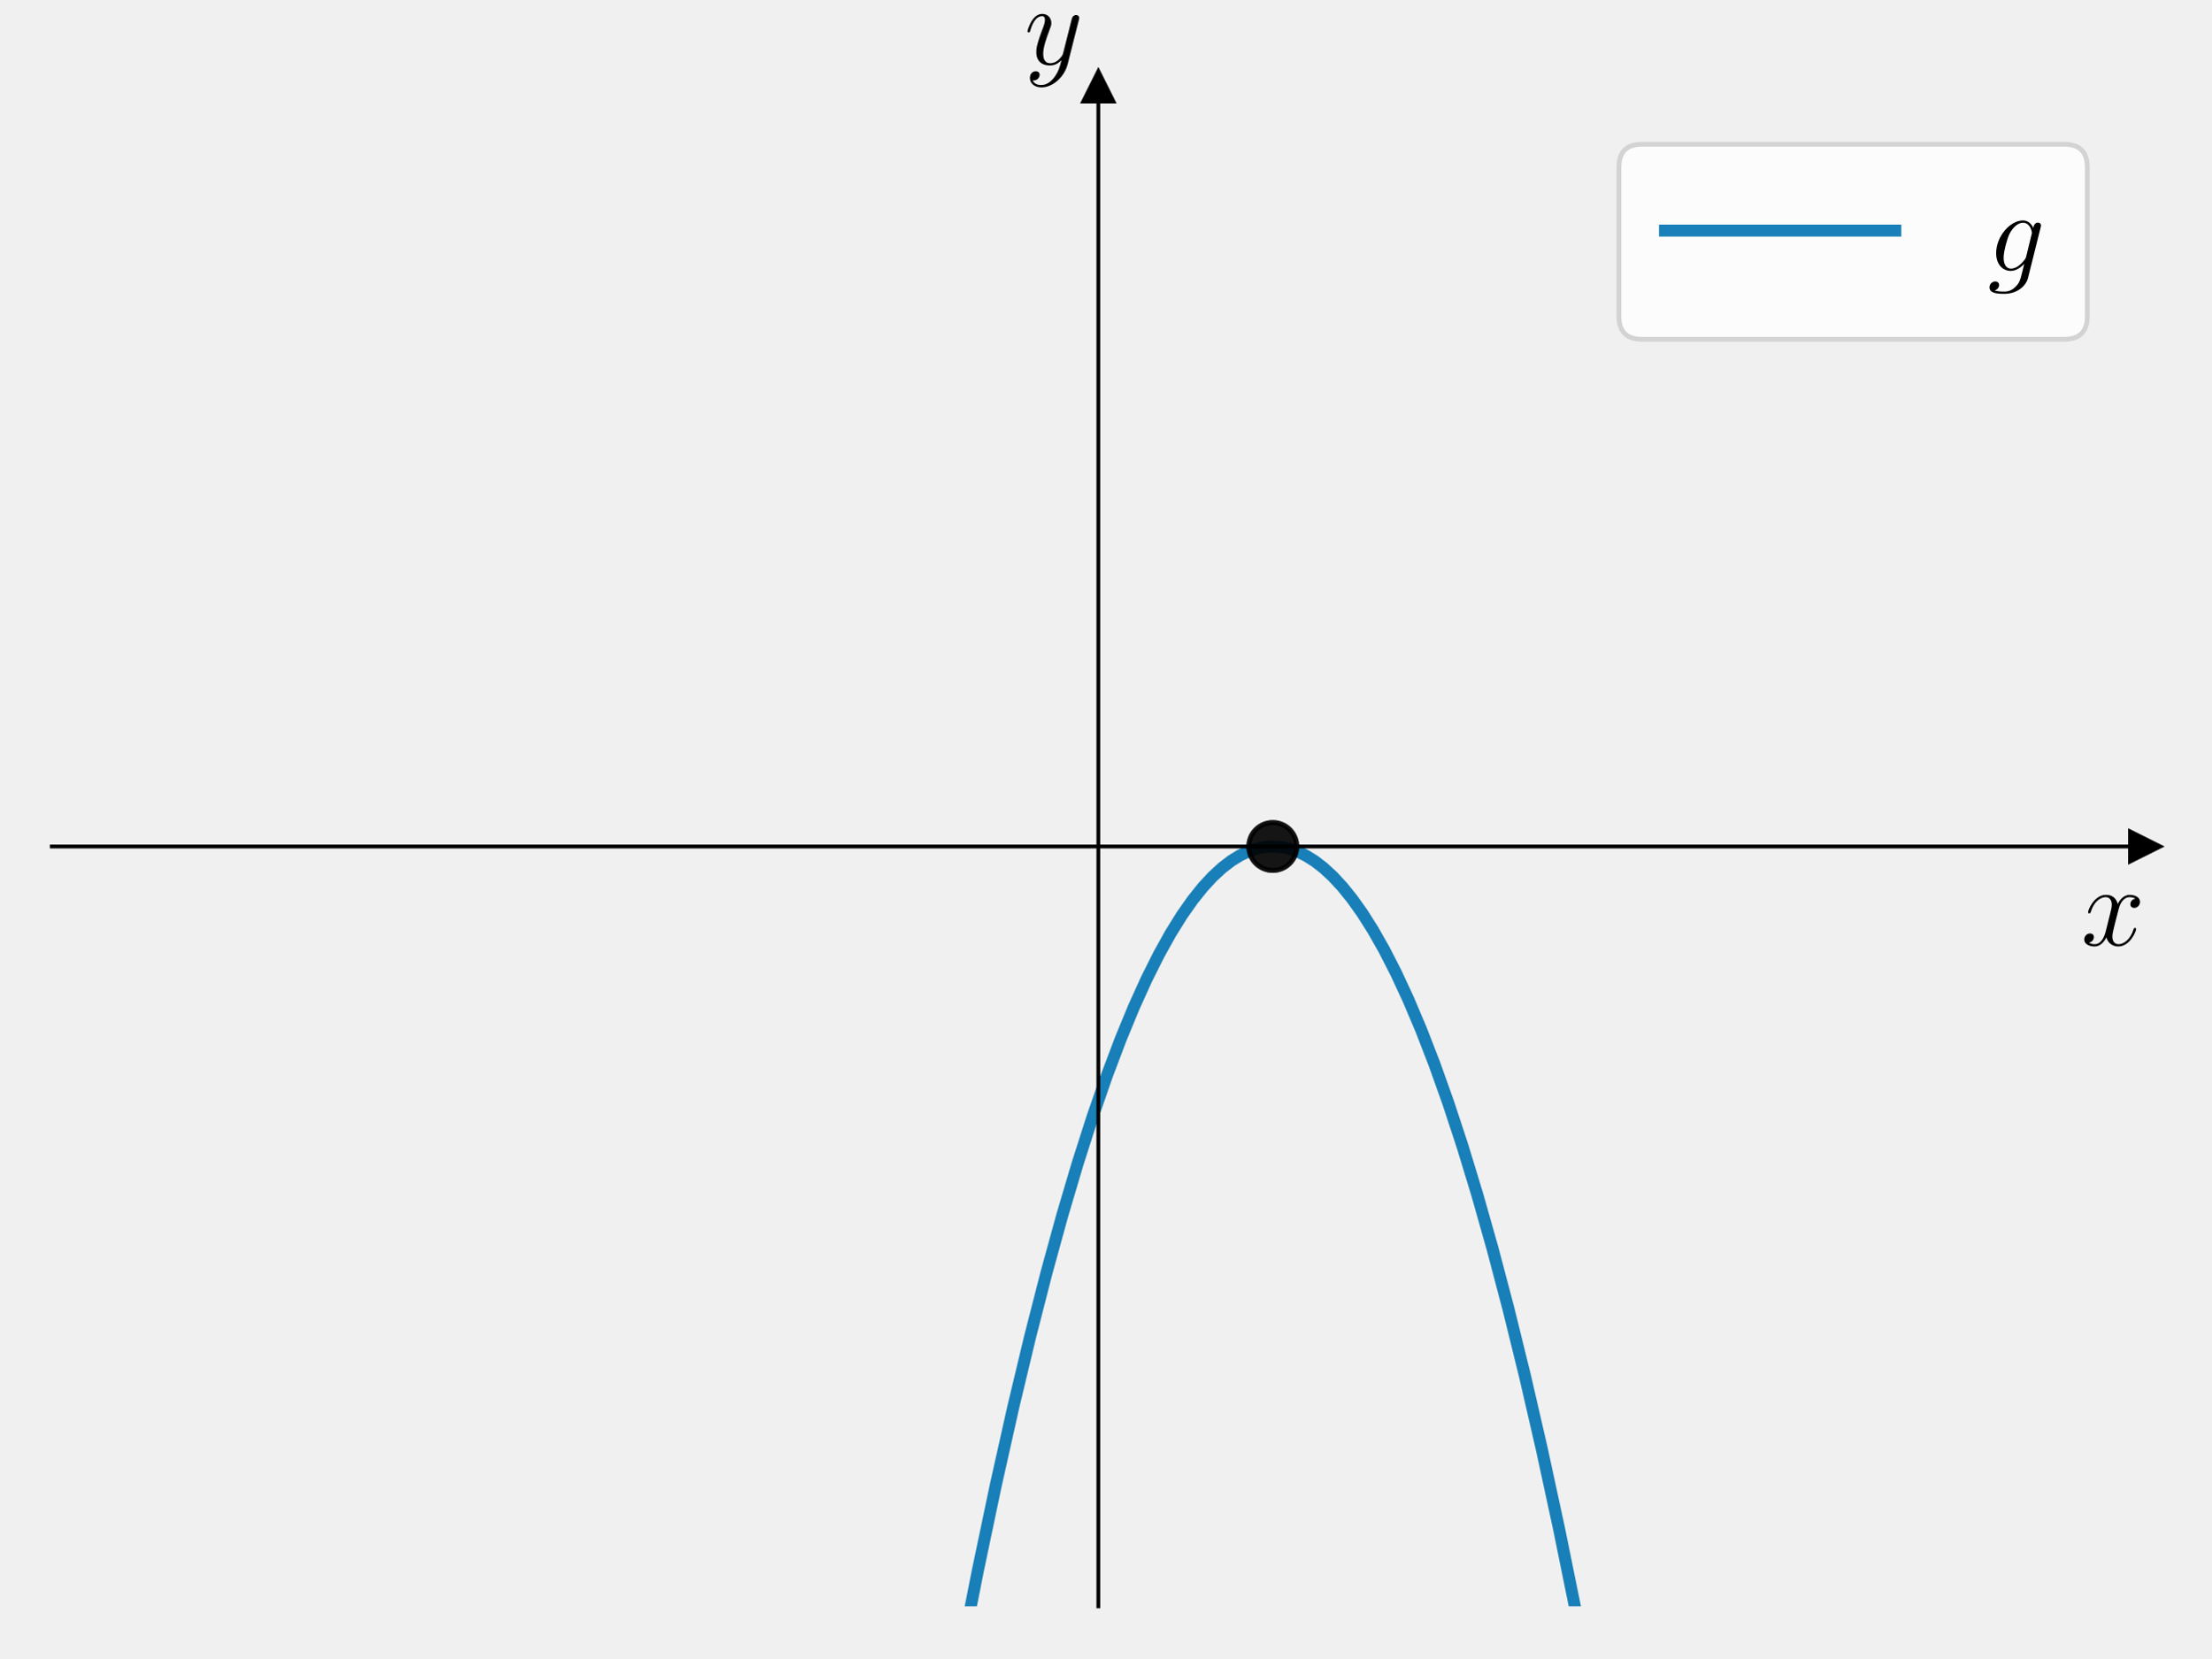
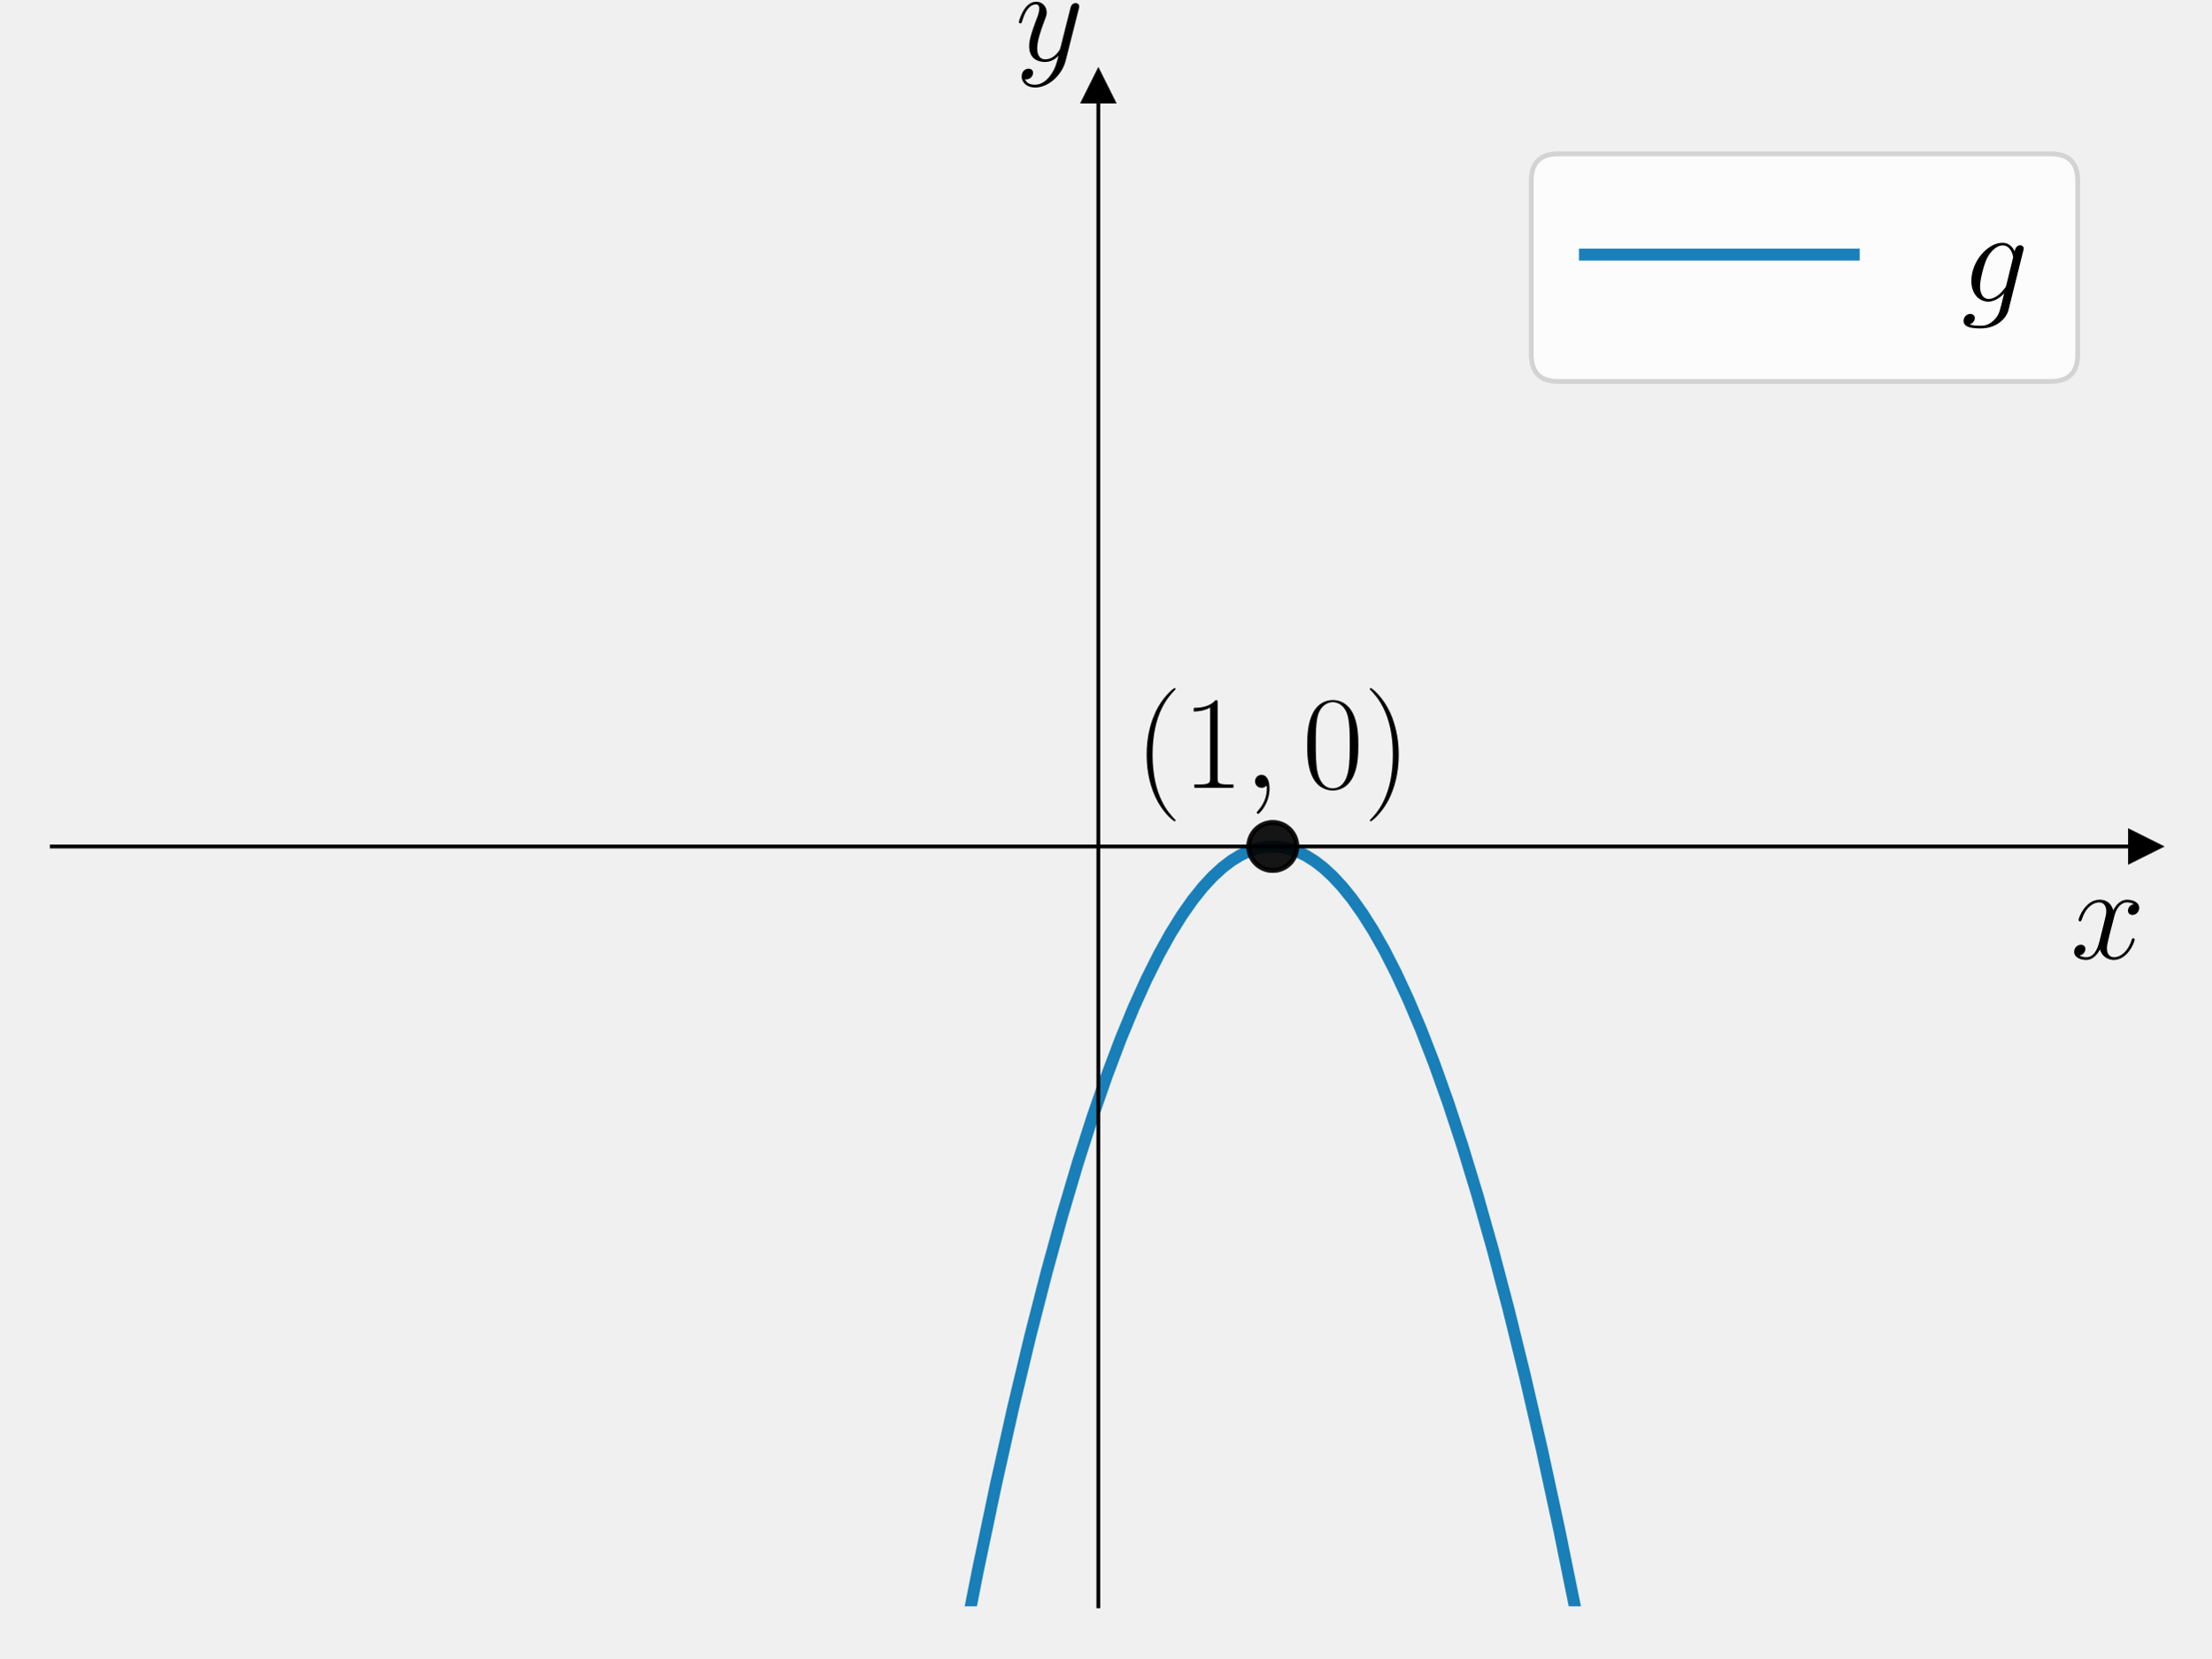
<svg xmlns="http://www.w3.org/2000/svg" xmlns:xlink="http://www.w3.org/1999/xlink" width="460.8pt" height="345.6pt" viewBox="0 0 460.8 345.6" version="1.1">
  <defs>
    <style type="text/css">*{stroke-linejoin: round; stroke-linecap: butt}</style>
  </defs>
  <g id="figure_1">
    <g id="patch_1">
      <path d="M 0 345.6  L 460.8 345.6  L 460.8 0  L 0 0  L 0 345.6  z " style="fill: none" />
    </g>
    <g id="axes_1">
      <g id="patch_2">
        <path d="M 10.8 334.8  L 447 334.8  L 447 18.065  L 10.8 18.065  L 10.8 334.8  z " style="fill: none" />
      </g>
      <g id="matplotlib.axis_1">
        <g id="text_1">
-           <g transform="translate(433.6958 197.0367) scale(0.24 -0.24)">
+           <g transform="translate(431.4785 199.8041) scale(0.28 -0.28)">
            <defs>
              <path id="CMMI12-78" d="M 3034 2606  C 2829 2567 2752 2414 2752 2293  C 2752 2139 2874 2088 2963 2088  C 3155 2088 3290 2254 3290 2427  C 3290 2695 2982 2816 2714 2816  C 2323 2816 2106 2433 2048 2312  C 1901 2816 1504 2816 1389 2816  C 736 2816 390 1980 390 1839  C 390 1814 416 1782 461 1782  C 512 1782 525 1820 538 1846  C 755 2555 1184 2689 1370 2689  C 1658 2689 1715 2420 1715 2267  C 1715 2127 1677 1980 1600 1673  L 1382 798  C 1286 415 1101 64 762 64  C 730 64 570 64 435 147  C 666 192 717 383 717 460  C 717 588 621 664 499 664  C 346 664 179 530 179 326  C 179 57 480 -64 755 -64  C 1062 -64 1280 179 1414 441  C 1517 64 1837 -64 2074 -64  C 2726 -64 3072 773 3072 913  C 3072 945 3046 971 3008 971  C 2950 971 2944 939 2925 888  C 2752 326 2381 64 2093 64  C 1869 64 1747 230 1747 492  C 1747 632 1773 734 1875 1156  L 2099 2024  C 2195 2408 2413 2689 2707 2689  C 2720 2689 2899 2689 3034 2606  z " transform="scale(0.015625)" />
            </defs>
            <use xlink:href="#CMMI12-78" transform="scale(0.996264)" />
          </g>
        </g>
      </g>
      <g id="matplotlib.axis_2">
        <g id="text_2">
-           <g transform="translate(213.4846 13.41377) scale(0.24 -0.24)">
+           <g transform="translate(211.582 12.63865) scale(0.28 -0.28)">
            <defs>
              <path id="CMMI12-79" d="M 1683 -700  C 1510 -939 1261 -1152 947 -1152  C 870 -1152 563 -1152 467 -889  C 486 -895 518 -895 531 -895  C 723 -895 851 -729 851 -582  C 851 -435 730 -384 634 -384  C 531 -384 307 -458 307 -759  C 307 -1071 582 -1286 947 -1286  C 1587 -1286 2234 -700 2413 6  L 3040 2485  C 3046 2517 3059 2556 3059 2594  C 3059 2689 2982 2753 2886 2753  C 2829 2753 2694 2727 2643 2535  L 2170 658  C 2138 543 2138 530 2086 460  C 1958 281 1747 64 1440 64  C 1082 64 1050 415 1050 588  C 1050 952 1222 1443 1395 1903  C 1466 2088 1504 2178 1504 2305  C 1504 2574 1312 2816 998 2816  C 410 2816 173 1890 173 1839  C 173 1814 198 1782 243 1782  C 301 1782 307 1807 333 1897  C 486 2433 730 2689 979 2689  C 1037 2689 1146 2689 1146 2478  C 1146 2312 1075 2127 979 1884  C 666 1047 666 837 666 683  C 666 77 1101 -64 1421 -64  C 1606 -64 1837 -6 2061 230  L 2067 224  C 1971 -147 1907 -392 1683 -700  z " transform="scale(0.015625)" />
            </defs>
            <use xlink:href="#CMMI12-79" transform="scale(0.996264)" />
          </g>
        </g>
      </g>
      <g id="line2d_1">
        <defs>
-           <path id="m1d102d5d8f" d="M 3 0  L -3 -3  L -3 3  z " style="stroke: #000000; stroke-linejoin: miter" />
+           <path id="m19a7ed6d93" d="M 3 0  L -3 -3  L -3 3  z " style="stroke: #000000; stroke-linejoin: miter" />
        </defs>
        <g>
-           <use xlink:href="#m1d102d5d8f" x="447" y="176.432" style="stroke: #000000; stroke-linejoin: miter" />
+           <use xlink:href="#m19a7ed6d93" x="447" y="176.432" style="stroke: #000000; stroke-linejoin: miter" />
        </g>
      </g>
      <g id="line2d_2">
        <defs>
-           <path id="m21640ed906" d="M 0 -3  L -3 3  L 3 3  z " style="stroke: #000000; stroke-linejoin: miter" />
+           <path id="mabf20e90a0" d="M 0 -3  L -3 3  L 3 3  z " style="stroke: #000000; stroke-linejoin: miter" />
        </defs>
        <g>
-           <use xlink:href="#m21640ed906" x="228.9" y="18.065" style="stroke: #000000; stroke-linejoin: miter" />
+           <use xlink:href="#mabf20e90a0" x="228.9" y="18.065" style="stroke: #000000; stroke-linejoin: miter" />
        </g>
      </g>
      <g id="line2d_3">
-         <path d="M 199.987 346.6  L 203.815 327.223  L 207.543 309.477  L 211.164 293.301  L 214.68 278.604  L 218.088 265.295  L 221.39 253.286  L 224.586 242.495  L 227.675 232.839  L 230.658 224.24  L 233.534 216.621  L 236.303 209.909  L 238.966 204.033  L 241.523 198.925  L 243.973 194.52  L 246.316 190.755  L 248.553 187.57  L 250.683 184.91  L 252.707 182.718  L 254.731 180.853  L 256.648 179.388  L 258.459 178.275  L 260.27 177.423  L 261.975 176.861  L 263.679 176.531  L 265.383 176.433  L 267.087 176.567  L 268.792 176.933  L 270.496 177.532  L 272.2 178.362  L 274.011 179.499  L 275.822 180.898  L 277.739 182.664  L 279.763 184.848  L 281.787 187.358  L 283.918 190.355  L 286.155 193.891  L 288.498 198.025  L 290.948 202.816  L 293.504 208.326  L 296.167 214.622  L 298.937 221.77  L 301.813 229.842  L 304.796 238.911  L 307.885 249.053  L 311.08 260.348  L 314.382 272.876  L 317.791 286.722  L 321.306 301.973  L 324.928 318.719  L 328.656 337.052  L 330.513 346.6  L 330.513 346.6  " clip-path="url(#p8fe5781e0c)" style="fill: none; stroke: #0072b2; stroke-opacity: 0.9; stroke-width: 2.5; stroke-linecap: square" />
+         <path d="M 199.987 346.6  L 203.815 327.223  L 207.543 309.477  L 211.164 293.301  L 214.68 278.604  L 218.088 265.295  L 221.39 253.286  L 224.586 242.495  L 227.675 232.839  L 230.658 224.24  L 233.534 216.621  L 236.303 209.909  L 238.966 204.033  L 241.523 198.925  L 243.973 194.52  L 246.316 190.755  L 248.553 187.57  L 250.683 184.91  L 252.707 182.718  L 254.731 180.853  L 256.648 179.388  L 258.459 178.275  L 260.27 177.423  L 261.975 176.861  L 263.679 176.531  L 265.383 176.433  L 267.087 176.567  L 268.792 176.933  L 270.496 177.532  L 272.2 178.362  L 274.011 179.499  L 275.822 180.898  L 277.739 182.664  L 279.763 184.848  L 281.787 187.358  L 283.918 190.355  L 286.155 193.891  L 288.498 198.025  L 290.948 202.816  L 293.504 208.326  L 296.167 214.622  L 298.937 221.77  L 301.813 229.842  L 304.796 238.911  L 307.885 249.053  L 311.08 260.348  L 314.382 272.876  L 317.791 286.722  L 321.306 301.973  L 324.928 318.719  L 328.656 337.052  L 330.513 346.6  L 330.513 346.6  " clip-path="url(#p8776ddede9)" style="fill: none; stroke: #0072b2; stroke-opacity: 0.9; stroke-width: 2.5; stroke-linecap: square" />
      </g>
      <g id="line2d_4">
        <defs>
-           <path id="m28791d474c" d="M 0 5  C 1.326 5 2.598 4.473 3.536 3.536  C 4.473 2.598 5 1.326 5 0  C 5 -1.326 4.473 -2.598 3.536 -3.536  C 2.598 -4.473 1.326 -5 0 -5  C -1.326 -5 -2.598 -4.473 -3.536 -3.536  C -4.473 -2.598 -5 -1.326 -5 0  C -5 1.326 -4.473 2.598 -3.536 3.536  C -2.598 4.473 -1.326 5 0 5  z " style="stroke: #000000; stroke-opacity: 0.7" />
+           <path id="m6d2c8147d8" d="M 0 5  C 1.326 5 2.598 4.473 3.536 3.536  C 4.473 2.598 5 1.326 5 0  C 5 -1.326 4.473 -2.598 3.536 -3.536  C 2.598 -4.473 1.326 -5 0 -5  C -1.326 -5 -2.598 -4.473 -3.536 -3.536  C -4.473 -2.598 -5 -1.326 -5 0  C -5 1.326 -4.473 2.598 -3.536 3.536  C -2.598 4.473 -1.326 5 0 5  z " style="stroke: #000000; stroke-opacity: 0.7" />
        </defs>
-         <g clip-path="url(#p8fe5781e0c)">
-           <use xlink:href="#m28791d474c" x="265.25" y="176.432" style="fill-opacity: 0.7; stroke: #000000; stroke-opacity: 0.7" />
+         <g clip-path="url(#p8776ddede9)">
+           <use xlink:href="#m6d2c8147d8" x="265.25" y="176.432" style="fill-opacity: 0.7; stroke: #000000; stroke-opacity: 0.7" />
        </g>
      </g>
      <g id="line2d_5">
-         <g clip-path="url(#p8fe5781e0c)">
-           <use xlink:href="#m28791d474c" x="265.25" y="176.432" style="fill-opacity: 0.7; stroke: #000000; stroke-opacity: 0.7" />
+         <g clip-path="url(#p8776ddede9)">
+           <use xlink:href="#m6d2c8147d8" x="265.25" y="176.432" style="fill-opacity: 0.7; stroke: #000000; stroke-opacity: 0.7" />
        </g>
      </g>
      <g id="patch_3">
        <path d="M 228.9 334.8  L 228.9 18.065  " style="fill: none; stroke: #000000; stroke-width: 0.8; stroke-linejoin: miter; stroke-linecap: square" />
      </g>
      <g id="patch_4">
        <path d="M 447 334.8  L 447 18.065  " style="fill: none" />
      </g>
      <g id="patch_5">
        <path d="M 10.8 176.432  L 447 176.432  " style="fill: none; stroke: #000000; stroke-width: 0.8; stroke-linejoin: miter; stroke-linecap: square" />
      </g>
      <g id="patch_6">
        <path d="M 10.8 18.065  L 447 18.065  " style="fill: none" />
      </g>
+       <g id="text_3">
+         <g transform="translate(236.4598 164.2028) scale(0.28 -0.28)">
+           <defs>
+             <path id="CMR17-28" d="M 1958 -1561  C 1958 -1555 1958 -1542 1939 -1523  C 1645 -1224 858 -407 858 1581  C 858 3569 1632 4379 1946 4697  C 1946 4704 1958 4717 1958 4736  C 1958 4755 1939 4768 1914 4768  C 1843 4768 1299 4296 986 3594  C 666 2887 576 2199 576 1588  C 576 1128 621 351 1005 -471  C 1312 -1135 1837 -1600 1914 -1600  C 1946 -1600 1958 -1587 1958 -1561  z " transform="scale(0.015625)" />
+             <path id="CMR17-31" d="M 1702 4058  C 1702 4192 1696 4192 1606 4192  C 1357 3916 979 3827 621 3827  C 602 3827 570 3827 563 3808  C 557 3795 557 3782 557 3648  C 755 3648 1088 3686 1344 3839  L 1344 461  C 1344 236 1331 160 781 160  L 589 160  L 589 0  C 896 0 1216 0 1523 0  C 1830 0 2150 0 2458 0  L 2458 160  L 2266 160  C 1715 160 1702 230 1702 458  L 1702 4058  z " transform="scale(0.015625)" />
+             <path id="CMMI12-3b" d="M 1248 -31  C 1248 343 1126 619 864 619  C 659 619 557 453 557 313  C 557 172 653 0 870 0  C 954 0 1024 26 1082 83  C 1094 96 1101 96 1107 96  C 1120 96 1120 5 1120 -27  C 1120 -240 1082 -659 710 -1080  C 640 -1157 640 -1170 640 -1183  C 640 -1216 672 -1248 704 -1248  C 755 -1248 1248 -771 1248 -31  z " transform="scale(0.015625)" />
+             <path id="CMR17-30" d="M 2688 2025  C 2688 2416 2682 3080 2413 3591  C 2176 4039 1798 4198 1466 4198  C 1158 4198 768 4058 525 3597  C 269 3118 243 2524 243 2025  C 243 1661 250 1106 448 619  C 723 -39 1216 -128 1466 -128  C 1760 -128 2208 -7 2470 600  C 2662 1042 2688 1559 2688 2025  z M 1466 -26  C 1056 -26 813 325 723 812  C 653 1188 653 1738 653 2096  C 653 2588 653 2997 736 3387  C 858 3929 1216 4096 1466 4096  C 1728 4096 2067 3923 2189 3400  C 2272 3036 2278 2607 2278 2096  C 2278 1680 2278 1169 2202 792  C 2067 95 1690 -26 1466 -26  z " transform="scale(0.015625)" />
+             <path id="CMR17-29" d="M 1683 1581  C 1683 2040 1638 2817 1254 3639  C 947 4303 422 4768 346 4768  C 326 4768 301 4761 301 4729  C 301 4717 307 4710 314 4697  C 621 4378 1402 3568 1402 1584  C 1402 -407 627 -1217 314 -1537  C 307 -1549 301 -1556 301 -1568  C 301 -1600 326 -1600 346 -1600  C 416 -1600 960 -1128 1274 -426  C 1594 281 1683 969 1683 1581  z " transform="scale(0.015625)" />
+           </defs>
+           <use xlink:href="#CMR17-28" transform="scale(0.996264)" />
+           <use xlink:href="#CMR17-31" transform="translate(35.28077 0) scale(0.996264)" />
+           <use xlink:href="#CMMI12-3b" transform="translate(80.97124 0) scale(0.996264)" />
+           <use xlink:href="#CMR17-30" transform="translate(124.6728 0) scale(0.996264)" />
+           <use xlink:href="#CMR17-29" transform="translate(170.3633 0) scale(0.996264)" />
+         </g>
+       </g>
      <g id="legend_1">
        <g id="patch_7">
-           <path d="M 342.189 70.715  L 430.2 70.715  Q 435 70.715 435 65.915  L 435 34.865  Q 435 30.065 430.2 30.065  L 342.189 30.065  Q 337.389 30.065 337.389 34.865  L 337.389 65.915  Q 337.389 70.715 342.189 70.715  z " style="fill: #ffffff; opacity: 0.8; stroke: #cccccc; stroke-linejoin: miter" />
+           <path d="M 324.721 79.49  L 427.4 79.49  Q 433 79.49 433 73.89  L 433 37.665  Q 433 32.065 427.4 32.065  L 324.721 32.065  Q 319.121 32.065 319.121 37.665  L 319.121 73.89  Q 319.121 79.49 324.721 79.49  z " style="fill: #ffffff; opacity: 0.8; stroke: #cccccc; stroke-linejoin: miter" />
        </g>
        <g id="line2d_6">
-           <path d="M 346.989 48.065  L 370.989 48.065  L 394.989 48.065  " style="fill: none; stroke: #0072b2; stroke-opacity: 0.9; stroke-width: 2.5; stroke-linecap: square" />
+           <path d="M 330.321 53.065  L 358.321 53.065  L 386.321 53.065  " style="fill: none; stroke: #0072b2; stroke-opacity: 0.9; stroke-width: 2.5; stroke-linecap: square" />
        </g>
-         <g id="text_3">
-           <g transform="translate(414.1894 56.46453) scale(0.24 -0.24)">
+         <g id="text_4">
+           <g transform="translate(408.7209 62.86453) scale(0.28 -0.28)">
            <defs>
              <path id="CMMI12-67" d="M 2163 811  C 2138 709 2125 683 2042 588  C 1779 249 1510 128 1312 128  C 1101 128 902 294 902 734  C 902 1073 1094 1788 1235 2076  C 1421 2433 1709 2689 1978 2689  C 2400 2689 2483 2165 2483 2127  L 2464 2037  L 2163 811  z M 2560 2395  C 2477 2580 2298 2816 1978 2816  C 1280 2816 486 1941 486 990  C 486 326 890 0 1299 0  C 1638 0 1939 268 2054 396  L 1914 -171  C 1824 -516 1786 -674 1555 -894  C 1293 -1152 1050 -1152 909 -1152  C 717 -1152 557 -1139 397 -1089  C 602 -1033 653 -858 653 -789  C 653 -689 576 -588 435 -588  C 282 -588 115 -714 115 -922  C 115 -1180 378 -1280 922 -1280  C 1747 -1280 2176 -753 2259 -410  L 2970 2435  C 2989 2511 2989 2524 2989 2536  C 2989 2625 2918 2695 2822 2695  C 2669 2695 2579 2567 2560 2395  z " transform="scale(0.015625)" />
            </defs>
            <use xlink:href="#CMMI12-67" transform="scale(0.996264)" />
          </g>
        </g>
      </g>
    </g>
  </g>
  <defs>
-     <clipPath id="p8fe5781e0c">
+     <clipPath id="p8776ddede9">
      <rect x="10.8" y="18.065" width="436.2" height="316.735" />
    </clipPath>
  </defs>
</svg>
